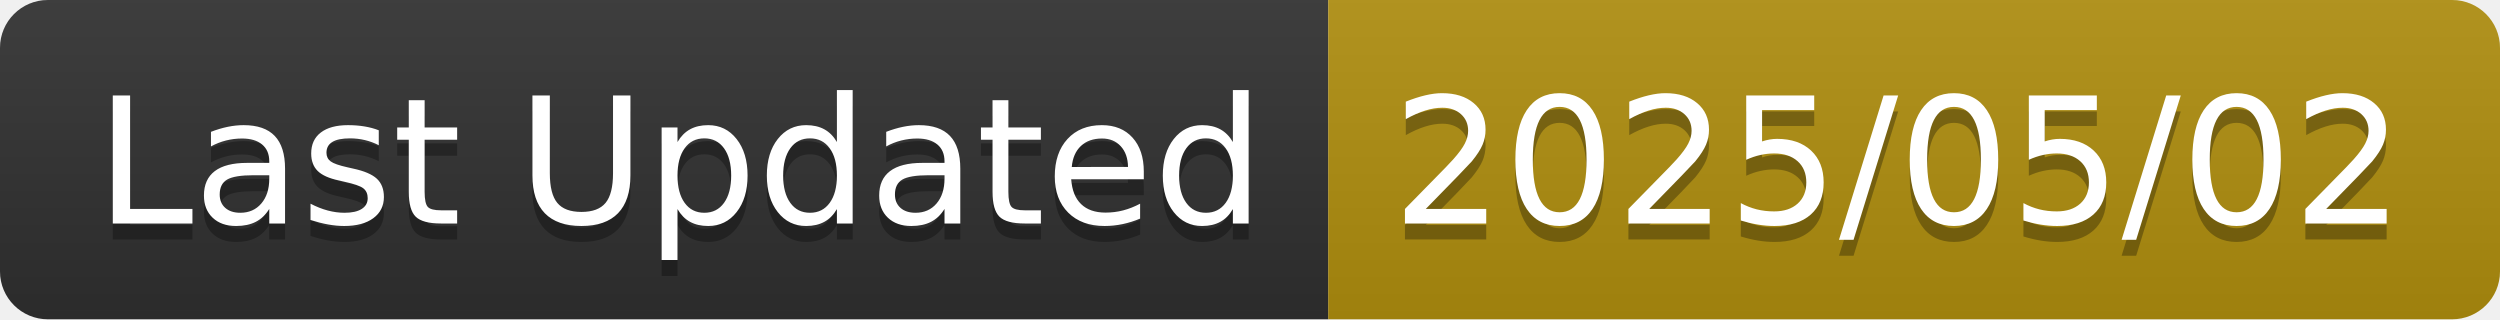
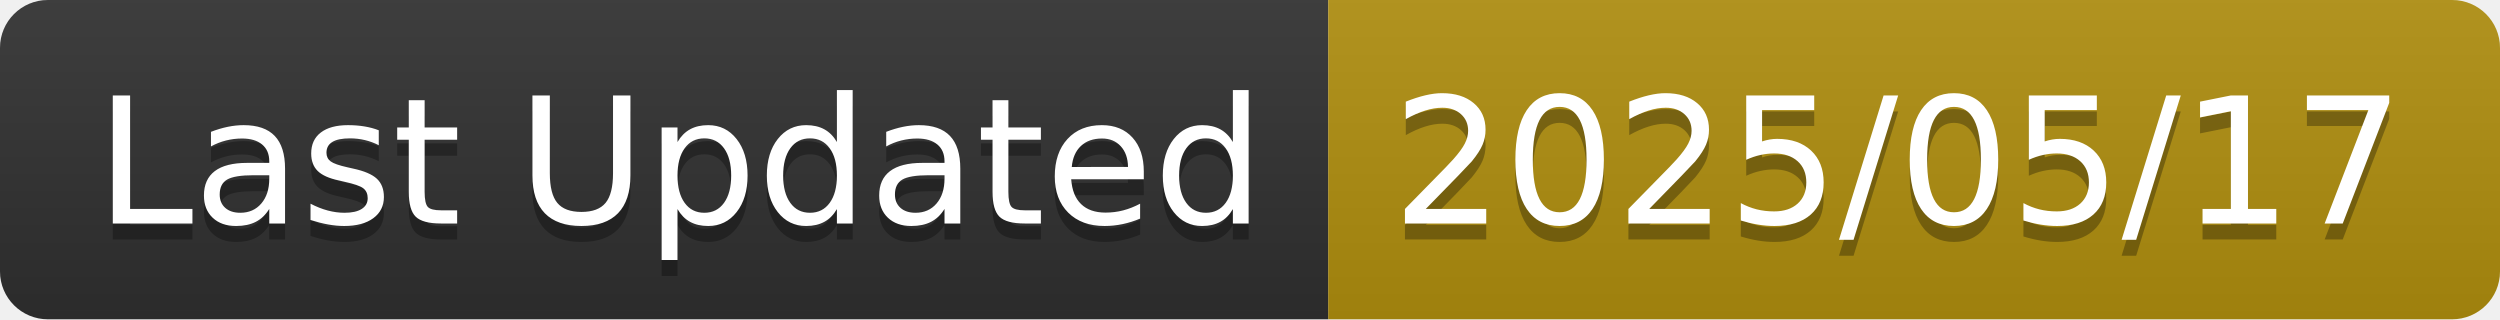
<svg xmlns="http://www.w3.org/2000/svg" width="156.6" height="20">
  <linearGradient id="smooth" x2="0" y2="100%">
    <stop offset="0" stop-color="#bbb" stop-opacity=".1" />
    <stop offset="1" stop-opacity=".1" />
  </linearGradient>
  <clipPath id="round">
    <rect width="156.6" height="20" rx="3" fill="#fff" />
  </clipPath>
  <g clip-path="url(#round)">
    <rect width="83.2" height="20" fill="#303030" />
    <rect x="83.2" width="73.4" height="20" fill="#B08F0E" />
    <rect width="156.6" height="20" fill="url(#smooth)" />
  </g>
  <g fill="#fff" text-anchor="middle" font-family="DejaVu Sans,Verdana,Geneva,sans-serif" font-size="110">
    <text x="426.0" y="150" fill="#010101" fill-opacity=".3" transform="scale(0.1)" textLength="732.0" lengthAdjust="spacing">Last Updated</text>
    <text x="426.0" y="140" transform="scale(0.1)" textLength="732.0" lengthAdjust="spacing">Last Updated</text>
-     <text x="1189.0" y="150" fill="#010101" fill-opacity=".3" transform="scale(0.1)" textLength="634.0" lengthAdjust="spacing">2025/05/02</text>
-     <text x="1189.0" y="140" transform="scale(0.1)" textLength="634.0" lengthAdjust="spacing">2025/05/02</text>
+     <text x="1189.0" y="150" fill="#010101" fill-opacity=".3" transform="scale(0.1)" textLength="634.0" lengthAdjust="spacing">2025/05/17</text>
+     <text x="1189.0" y="140" transform="scale(0.1)" textLength="634.0" lengthAdjust="spacing">2025/05/17</text>
  </g>
</svg>
